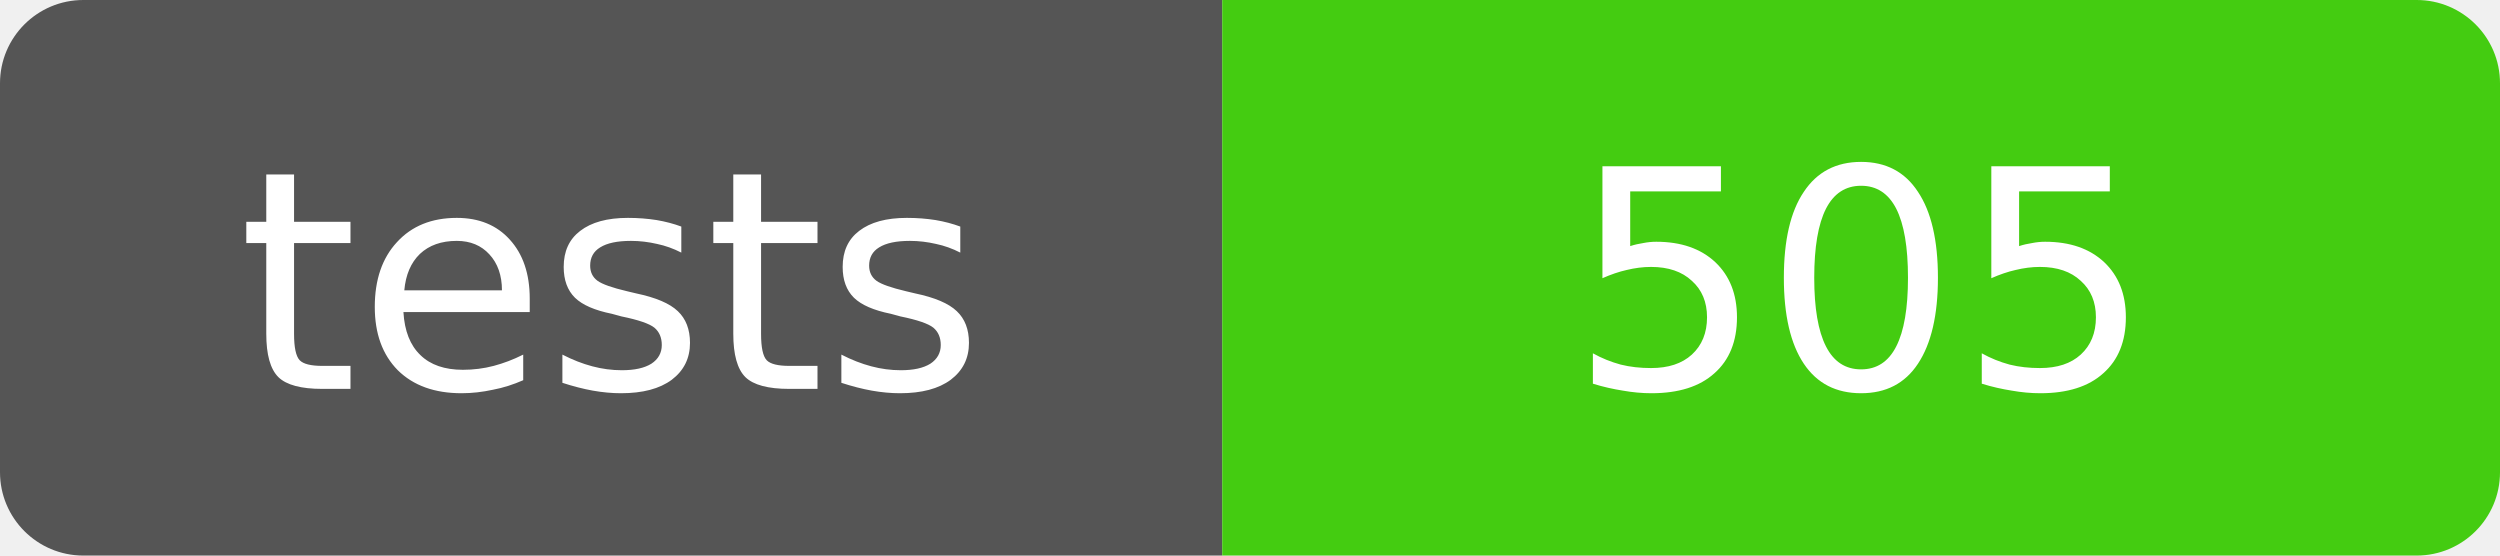
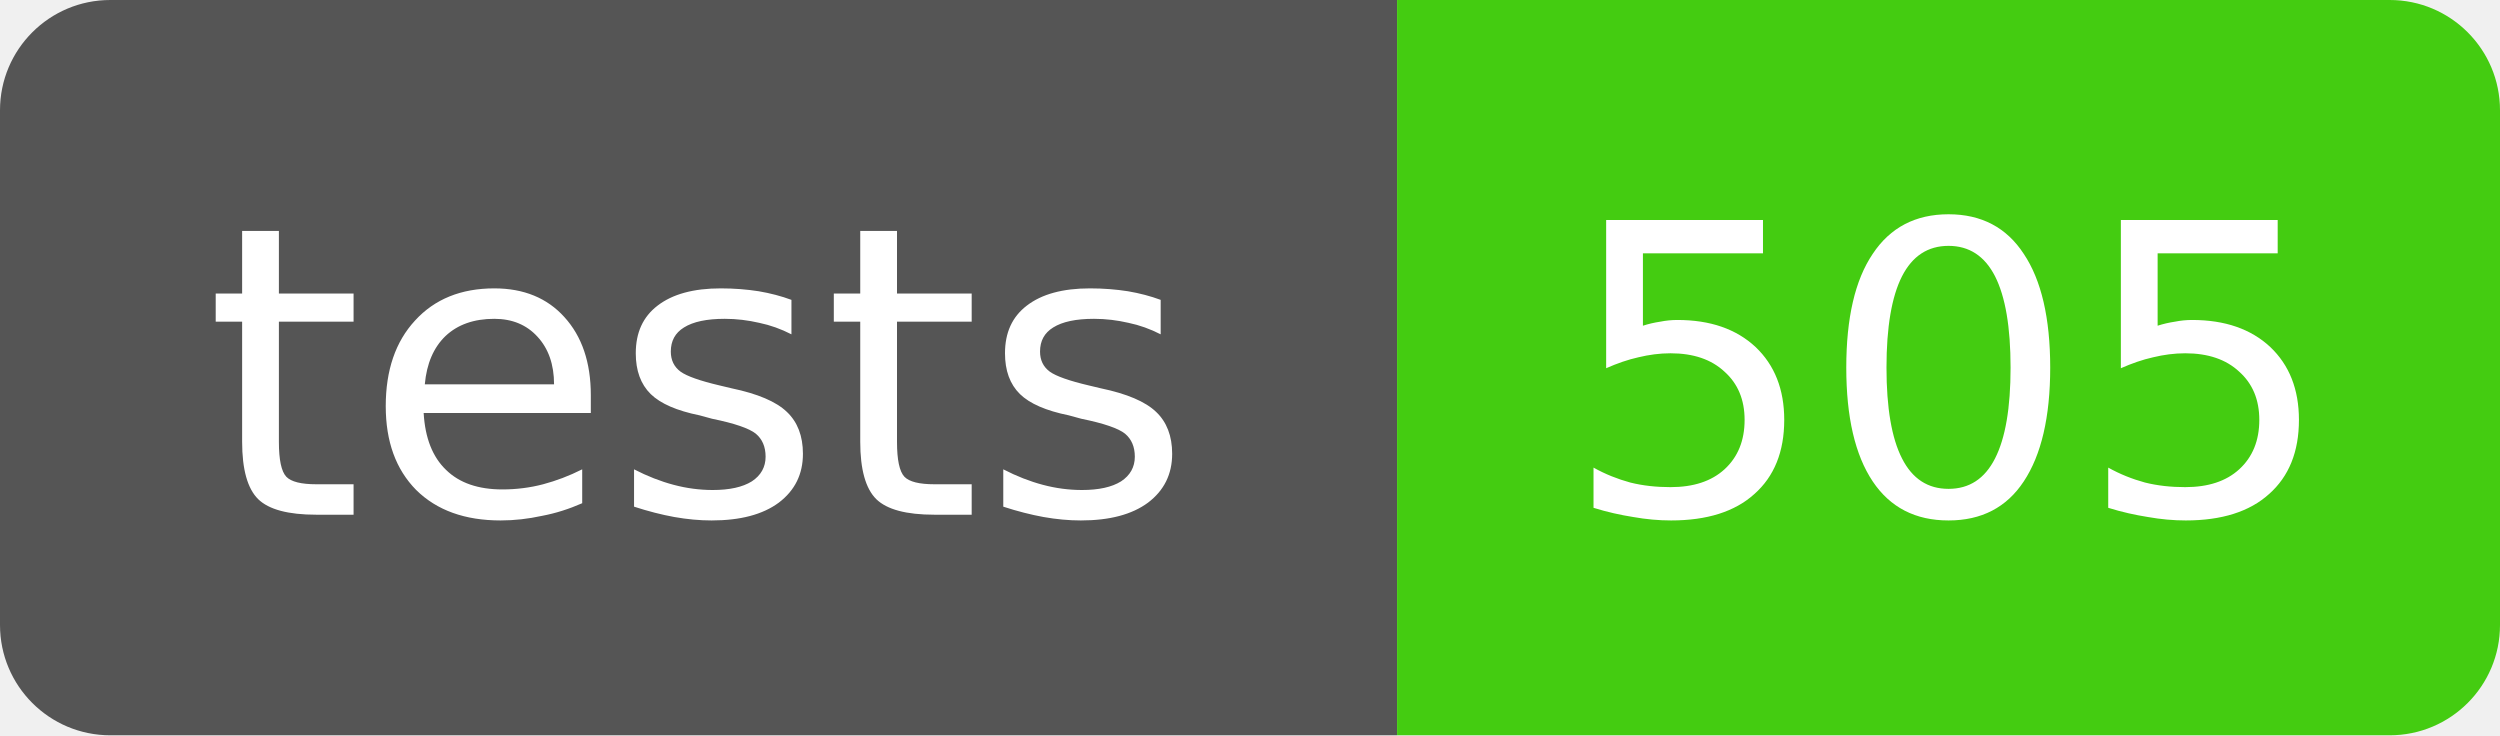
- <svg xmlns="http://www.w3.org/2000/svg" width="90" height="20" role="img" aria-label="tests: 505">
+ <svg xmlns="http://www.w3.org/2000/svg" width="68" height="20" role="img" aria-label="tests: 505">
  <clipPath id="r">
-     <rect width="90" height="20" rx="3" />
+     <rect width="68" height="20" rx="3" />
  </clipPath>
  <g clip-path="url(#r)" font-family="Verdana,DejaVu Sans,sans-serif" font-size="11">
-     <rect width="44" height="20" fill="#555" />
-     <rect x="44" width="46" height="20" fill="#4c1" />
-     <text x="22" y="14" fill="#fff" text-anchor="middle">tests</text>
-     <text x="67" y="14" fill="#fff" text-anchor="middle">505</text>
+     <rect width="38" height="20" fill="#555" />
+     <rect x="38" width="30" height="20" fill="#4c1" />
+     <text x="19" y="14" fill="#fff" text-anchor="middle">tests</text>
+     <text x="53" y="14" fill="#fff" text-anchor="middle">505</text>
  </g>
</svg>
